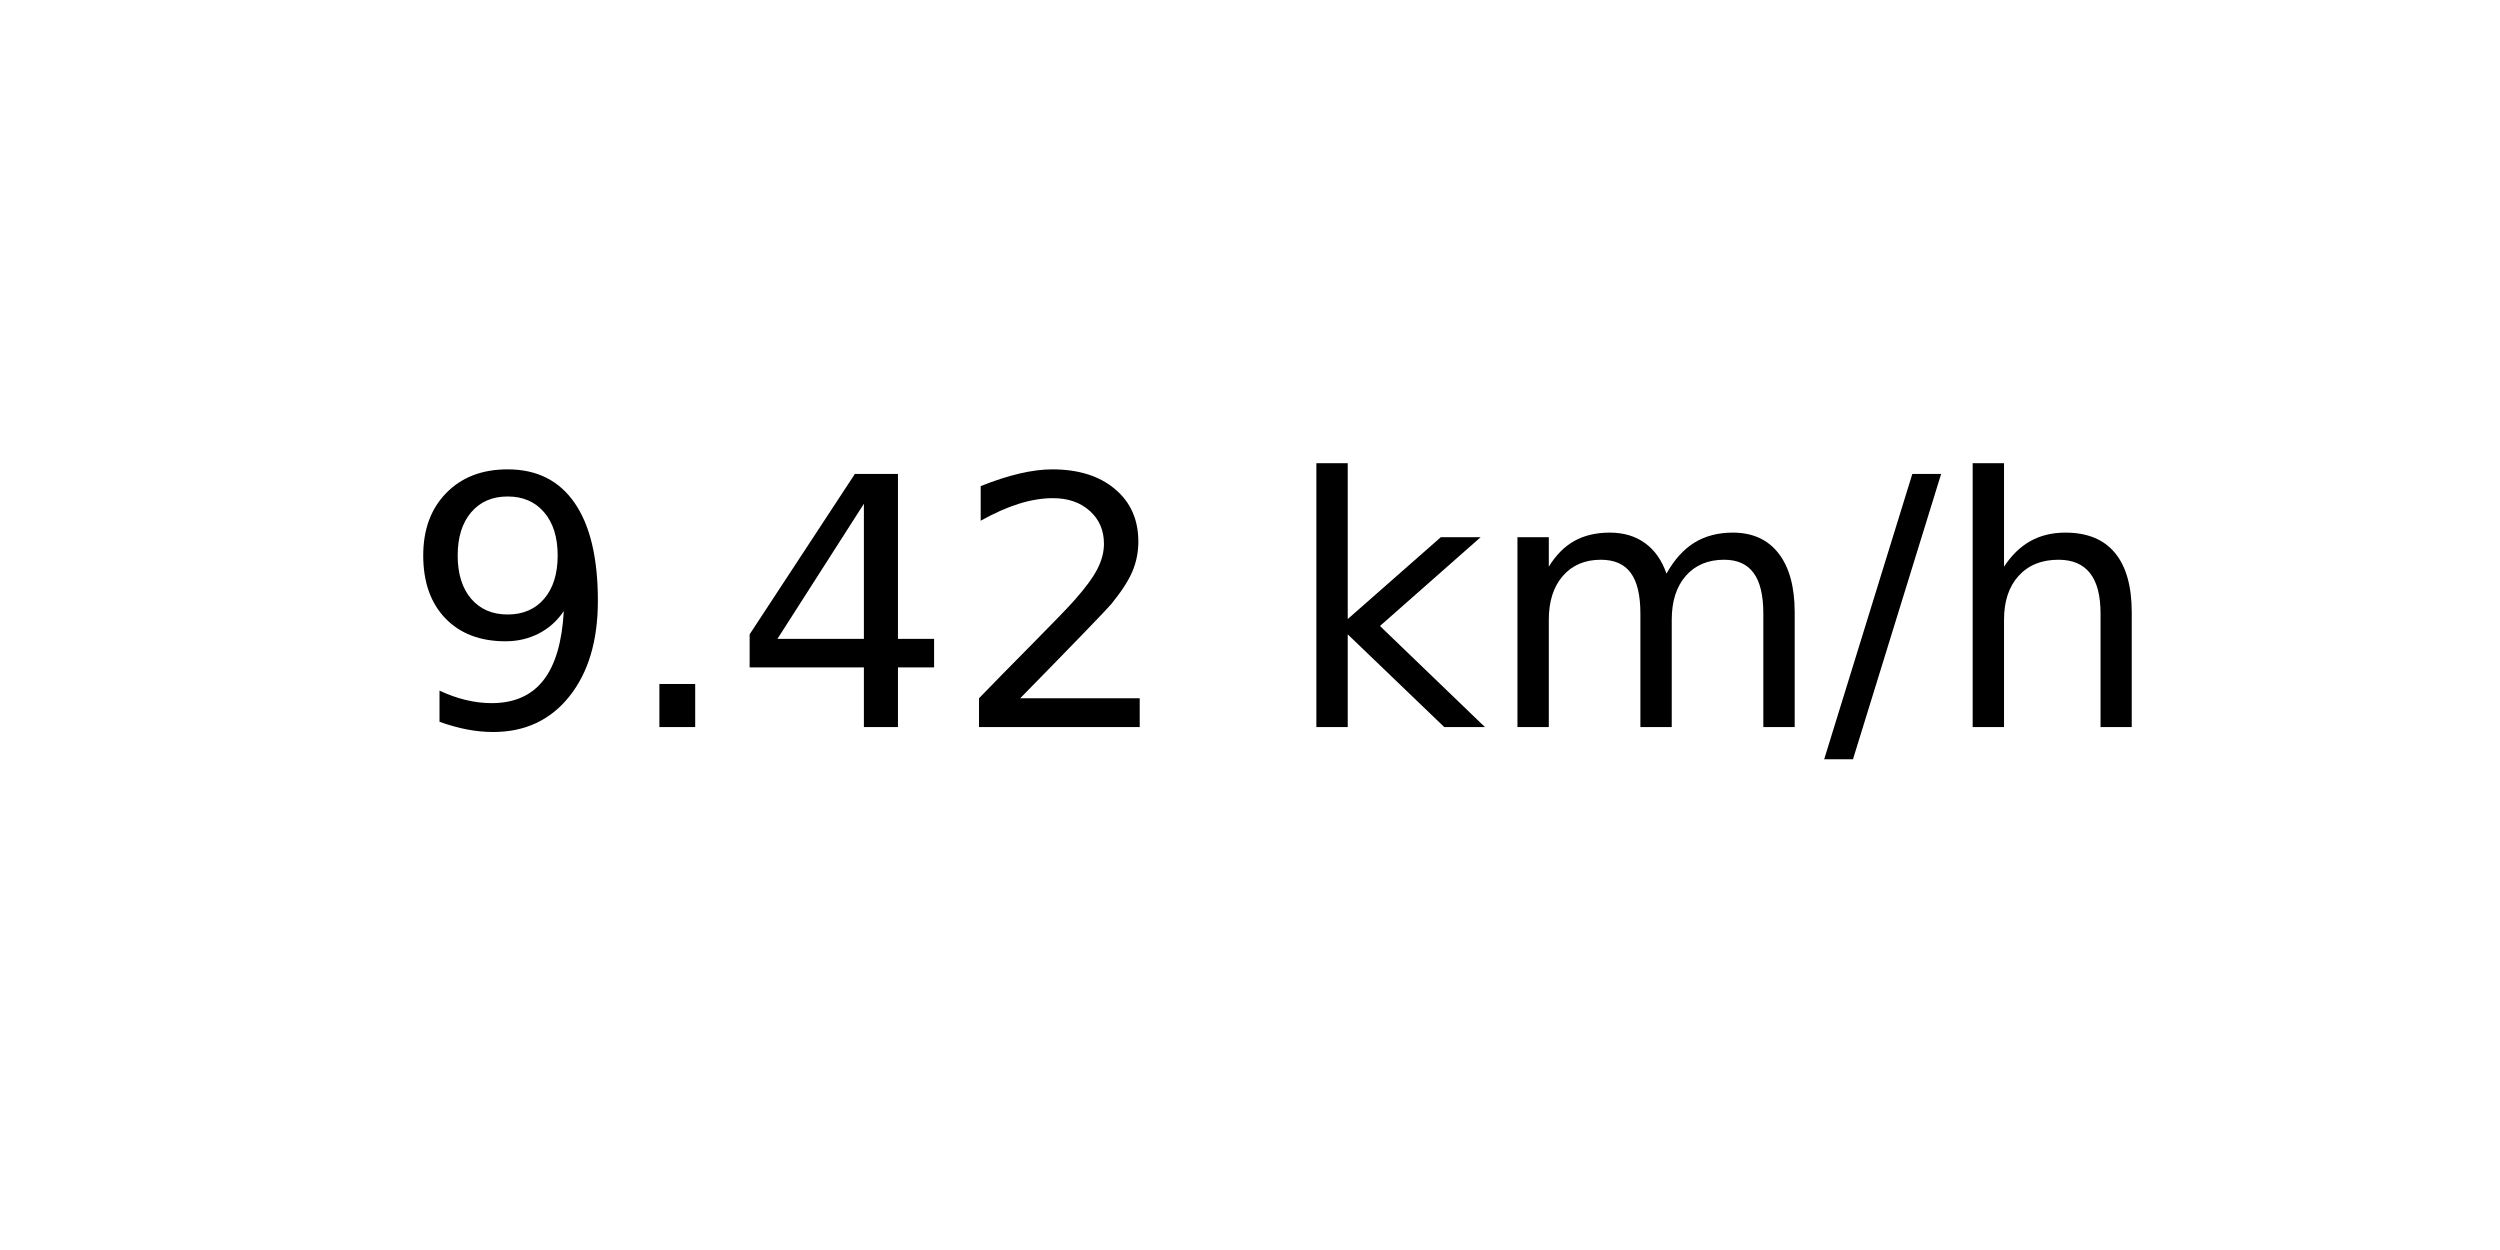
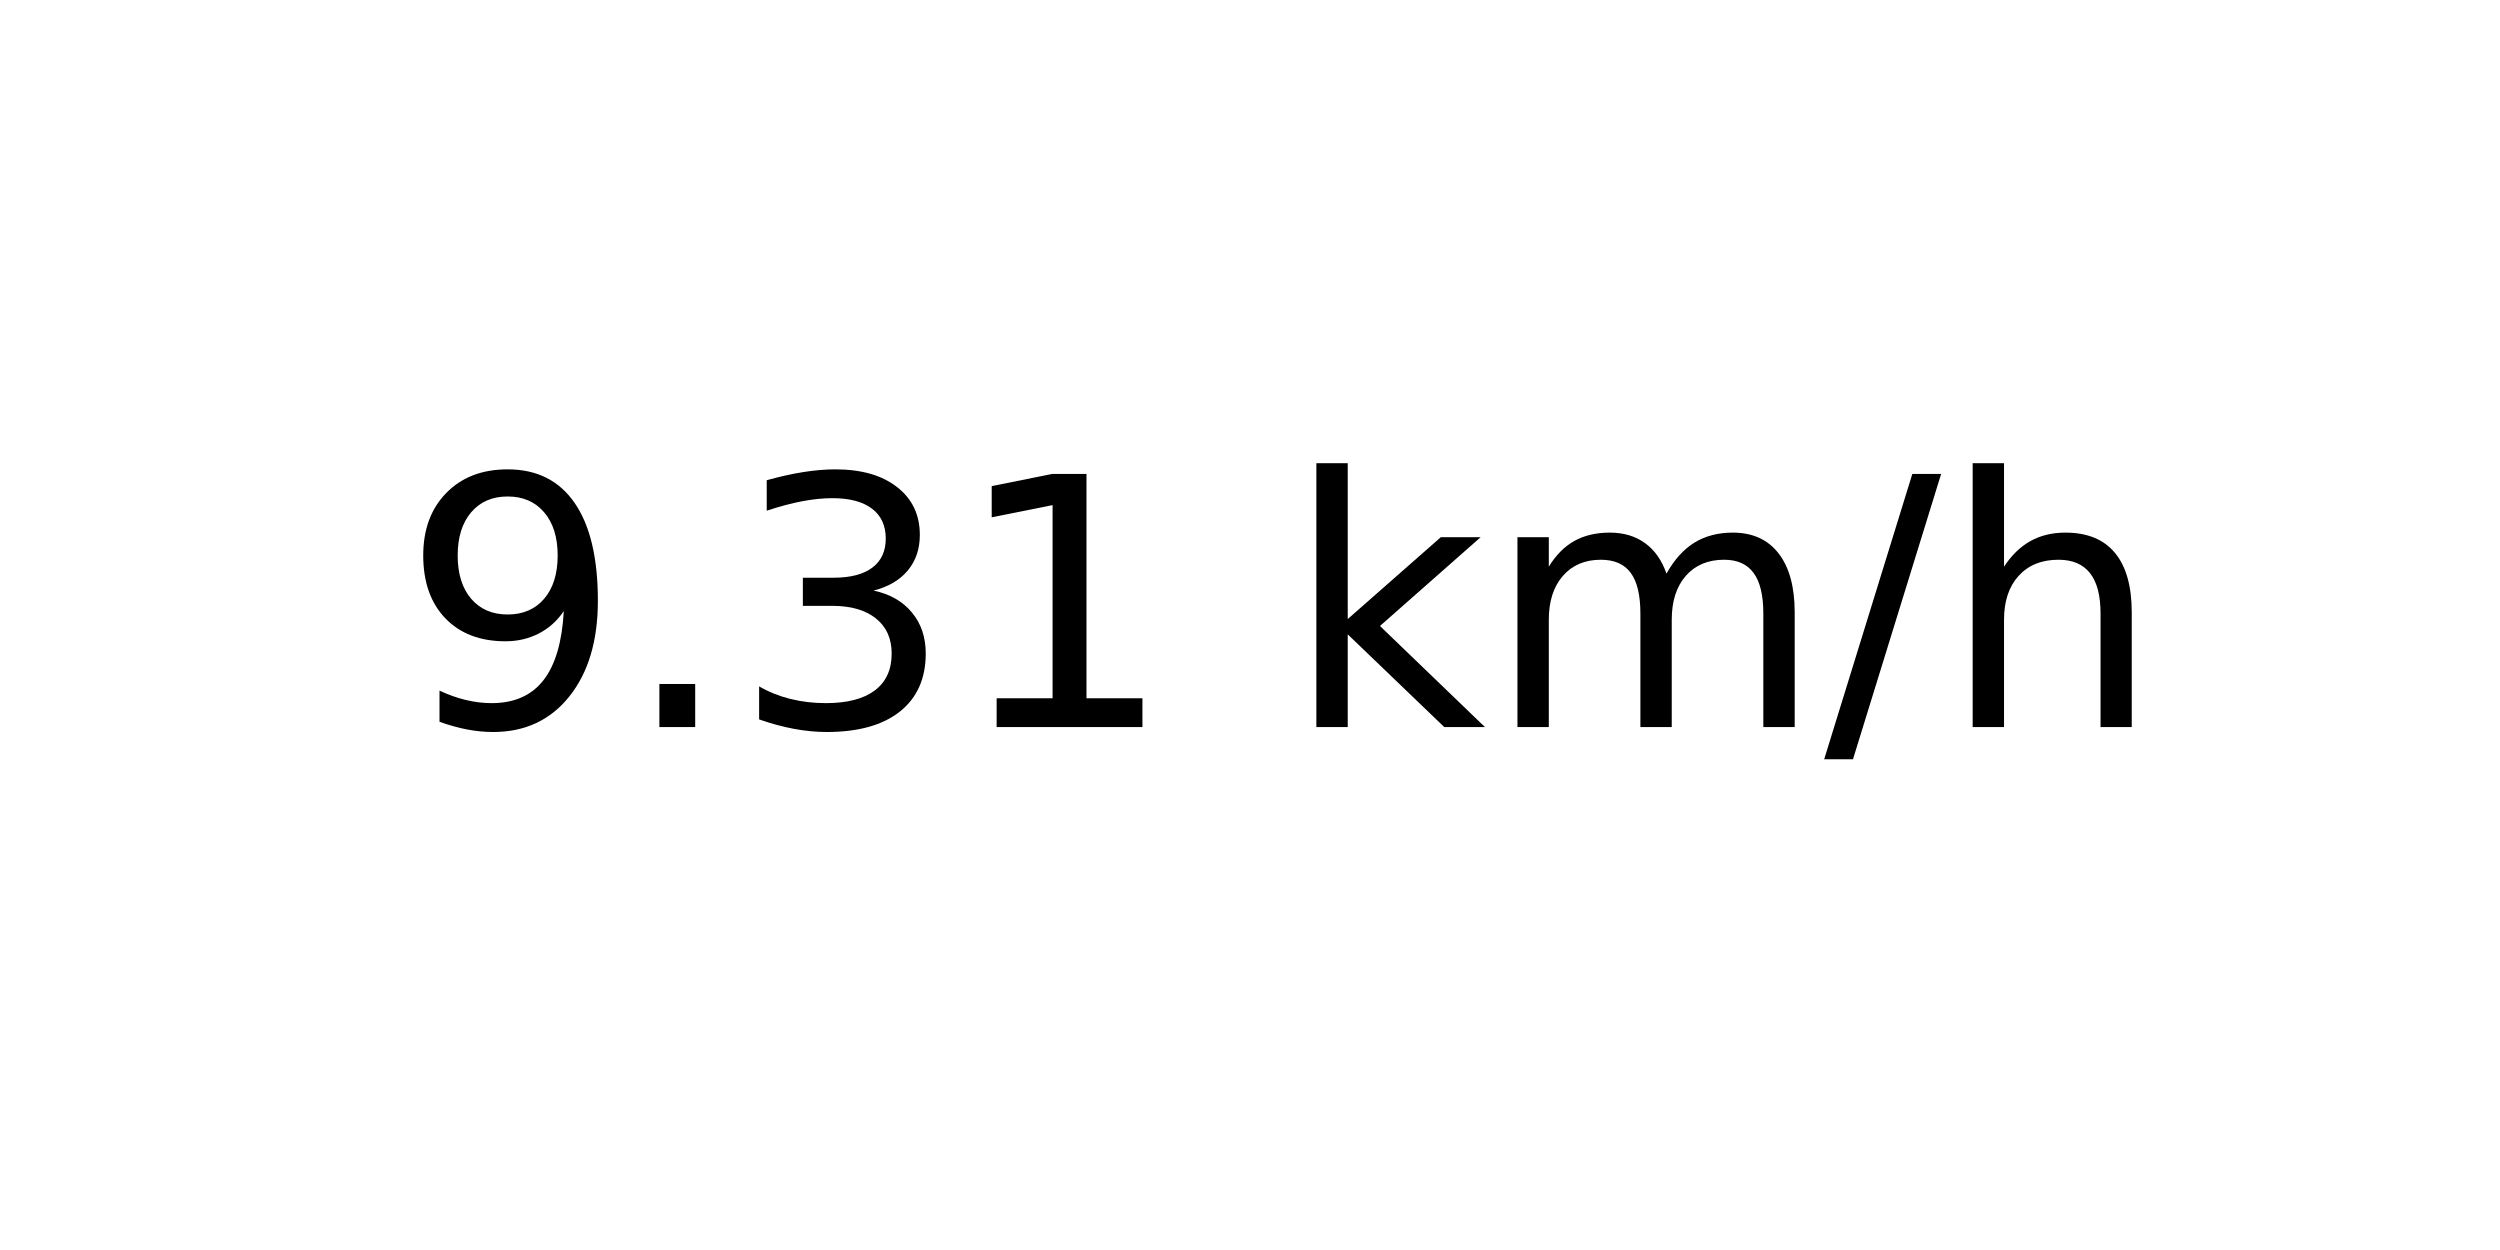
<svg xmlns="http://www.w3.org/2000/svg" xmlns:xlink="http://www.w3.org/1999/xlink" width="72pt" height="36pt" viewBox="0 0 72 36" version="1.1">
  <defs>
    <style type="text/css">*{stroke-linejoin: round; stroke-linecap: butt}</style>
  </defs>
  <g id="figure_1">
    <g id="axes_1">
      <g id="text_1">
        <g transform="translate(11.55937 20.93937) scale(0.1 -0.1)">
          <defs>
            <path id="DejaVuSans-39" d="M 703 97  L 703 672  Q 941 559 1184 500  Q 1428 441 1663 441  Q 2288 441 2617 861  Q 2947 1281 2994 2138  Q 2813 1869 2534 1725  Q 2256 1581 1919 1581  Q 1219 1581 811 2004  Q 403 2428 403 3163  Q 403 3881 828 4315  Q 1253 4750 1959 4750  Q 2769 4750 3195 4129  Q 3622 3509 3622 2328  Q 3622 1225 3098 567  Q 2575 -91 1691 -91  Q 1453 -91 1209 -44  Q 966 3 703 97  z M 1959 2075  Q 2384 2075 2632 2365  Q 2881 2656 2881 3163  Q 2881 3666 2632 3958  Q 2384 4250 1959 4250  Q 1534 4250 1286 3958  Q 1038 3666 1038 3163  Q 1038 2656 1286 2365  Q 1534 2075 1959 2075  z " transform="scale(0.015625)" />
            <path id="DejaVuSans-2e" d="M 684 794  L 1344 794  L 1344 0  L 684 0  L 684 794  z " transform="scale(0.015625)" />
-             <path id="DejaVuSans-34" d="M 2419 4116  L 825 1625  L 2419 1625  L 2419 4116  z M 2253 4666  L 3047 4666  L 3047 1625  L 3713 1625  L 3713 1100  L 3047 1100  L 3047 0  L 2419 0  L 2419 1100  L 313 1100  L 313 1709  L 2253 4666  z " transform="scale(0.015625)" />
-             <path id="DejaVuSans-32" d="M 1228 531  L 3431 531  L 3431 0  L 469 0  L 469 531  Q 828 903 1448 1529  Q 2069 2156 2228 2338  Q 2531 2678 2651 2914  Q 2772 3150 2772 3378  Q 2772 3750 2511 3984  Q 2250 4219 1831 4219  Q 1534 4219 1204 4116  Q 875 4013 500 3803  L 500 4441  Q 881 4594 1212 4672  Q 1544 4750 1819 4750  Q 2544 4750 2975 4387  Q 3406 4025 3406 3419  Q 3406 3131 3298 2873  Q 3191 2616 2906 2266  Q 2828 2175 2409 1742  Q 1991 1309 1228 531  z " transform="scale(0.015625)" />
+             <path id="DejaVuSans-33" d="M 2597 2516  Q 3050 2419 3304 2112  Q 3559 1806 3559 1356  Q 3559 666 3084 287  Q 2609 -91 1734 -91  Q 1441 -91 1130 -33  Q 819 25 488 141  L 488 750  Q 750 597 1062 519  Q 1375 441 1716 441  Q 2309 441 2620 675  Q 2931 909 2931 1356  Q 2931 1769 2642 2001  Q 2353 2234 1838 2234  L 1294 2234  L 1294 2753  L 1863 2753  Q 2328 2753 2575 2939  Q 2822 3125 2822 3475  Q 2822 3834 2567 4026  Q 2313 4219 1838 4219  Q 1578 4219 1281 4162  Q 984 4106 628 3988  L 628 4550  Q 988 4650 1302 4700  Q 1616 4750 1894 4750  Q 2613 4750 3031 4423  Q 3450 4097 3450 3541  Q 3450 3153 3228 2886  Q 3006 2619 2597 2516  z " transform="scale(0.015625)" />
+             <path id="DejaVuSans-31" d="M 794 531  L 1825 531  L 1825 4091  L 703 3866  L 703 4441  L 1819 4666  L 2450 4666  L 2450 531  L 3481 531  L 3481 0  L 794 0  L 794 531  z " transform="scale(0.015625)" />
            <path id="DejaVuSans-20" transform="scale(0.015625)" />
            <path id="DejaVuSans-6b" d="M 581 4863  L 1159 4863  L 1159 1991  L 2875 3500  L 3609 3500  L 1753 1863  L 3688 0  L 2938 0  L 1159 1709  L 1159 0  L 581 0  L 581 4863  z " transform="scale(0.015625)" />
            <path id="DejaVuSans-6d" d="M 3328 2828  Q 3544 3216 3844 3400  Q 4144 3584 4550 3584  Q 5097 3584 5394 3201  Q 5691 2819 5691 2113  L 5691 0  L 5113 0  L 5113 2094  Q 5113 2597 4934 2840  Q 4756 3084 4391 3084  Q 3944 3084 3684 2787  Q 3425 2491 3425 1978  L 3425 0  L 2847 0  L 2847 2094  Q 2847 2600 2669 2842  Q 2491 3084 2119 3084  Q 1678 3084 1418 2786  Q 1159 2488 1159 1978  L 1159 0  L 581 0  L 581 3500  L 1159 3500  L 1159 2956  Q 1356 3278 1631 3431  Q 1906 3584 2284 3584  Q 2666 3584 2933 3390  Q 3200 3197 3328 2828  z " transform="scale(0.015625)" />
            <path id="DejaVuSans-2f" d="M 1625 4666  L 2156 4666  L 531 -594  L 0 -594  L 1625 4666  z " transform="scale(0.015625)" />
            <path id="DejaVuSans-68" d="M 3513 2113  L 3513 0  L 2938 0  L 2938 2094  Q 2938 2591 2744 2837  Q 2550 3084 2163 3084  Q 1697 3084 1428 2787  Q 1159 2491 1159 1978  L 1159 0  L 581 0  L 581 4863  L 1159 4863  L 1159 2956  Q 1366 3272 1645 3428  Q 1925 3584 2291 3584  Q 2894 3584 3203 3211  Q 3513 2838 3513 2113  z " transform="scale(0.015625)" />
          </defs>
          <use xlink:href="#DejaVuSans-39" />
          <use xlink:href="#DejaVuSans-2e" x="63.623" />
-           <use xlink:href="#DejaVuSans-34" x="95.41" />
-           <use xlink:href="#DejaVuSans-32" x="159.033" />
+           <use xlink:href="#DejaVuSans-33" x="95.41" />
+           <use xlink:href="#DejaVuSans-31" x="159.033" />
          <use xlink:href="#DejaVuSans-20" x="222.656" />
          <use xlink:href="#DejaVuSans-6b" x="254.443" />
          <use xlink:href="#DejaVuSans-6d" x="312.354" />
          <use xlink:href="#DejaVuSans-2f" x="409.766" />
          <use xlink:href="#DejaVuSans-68" x="443.457" />
        </g>
      </g>
    </g>
  </g>
</svg>
